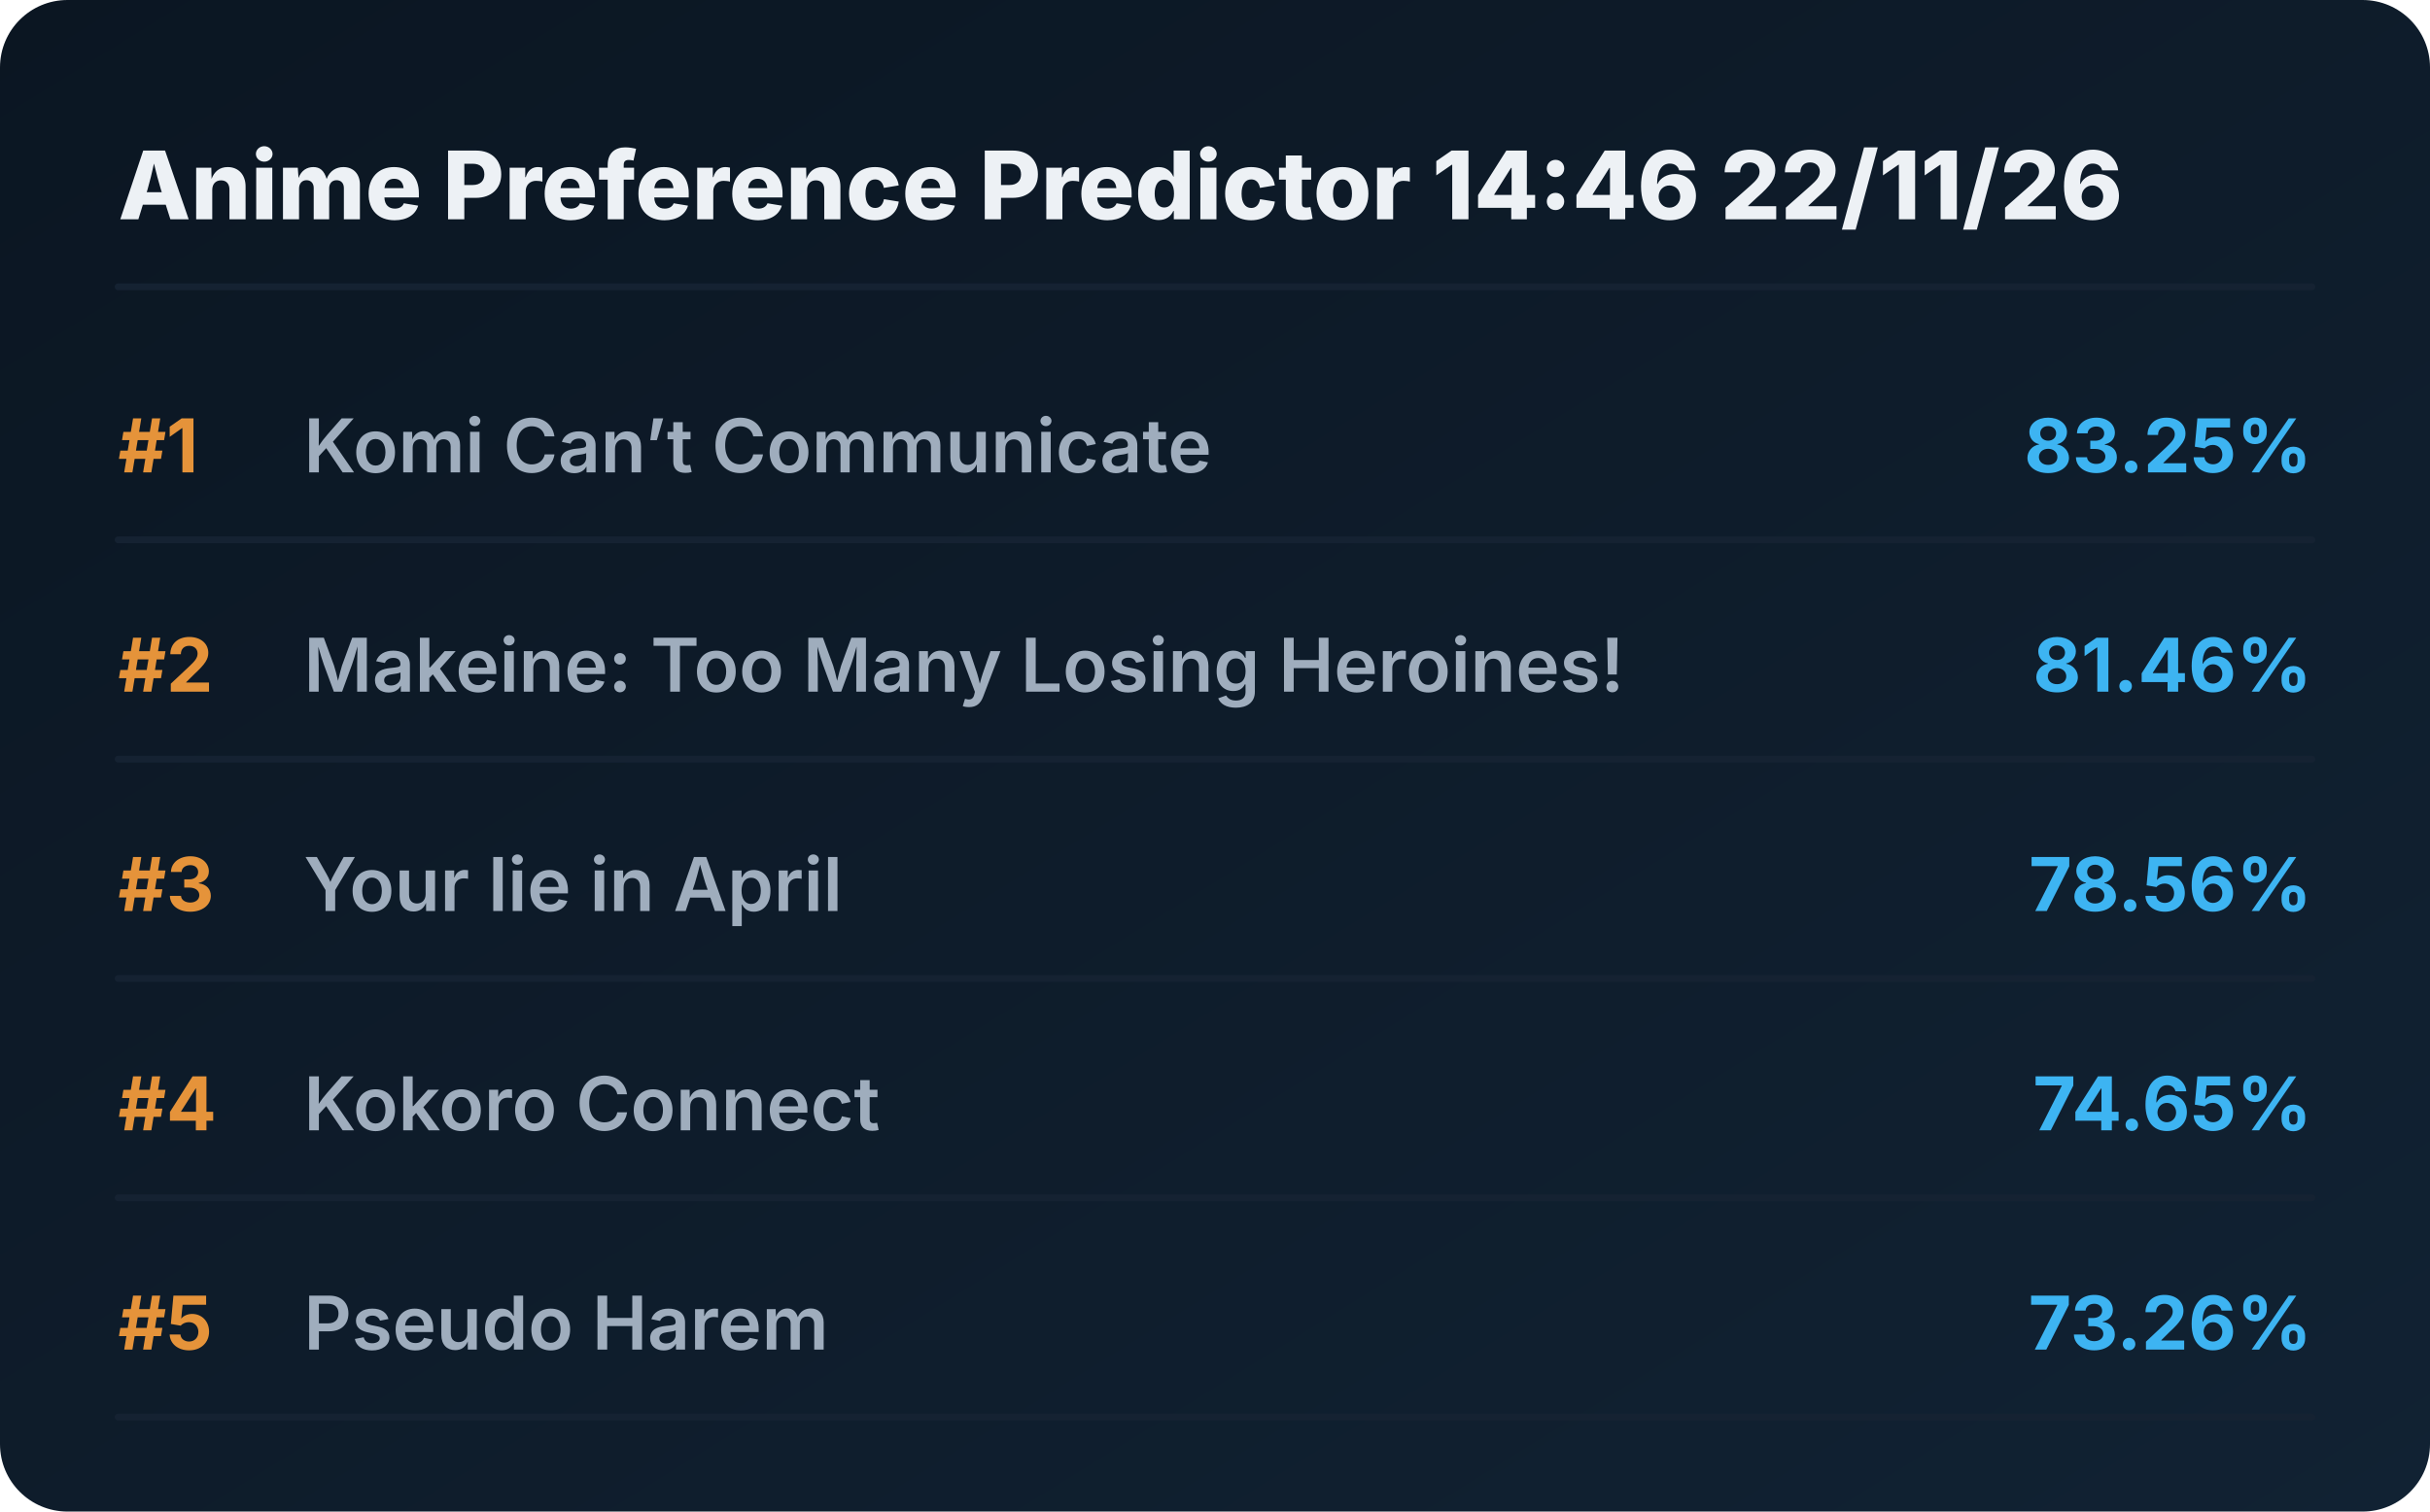
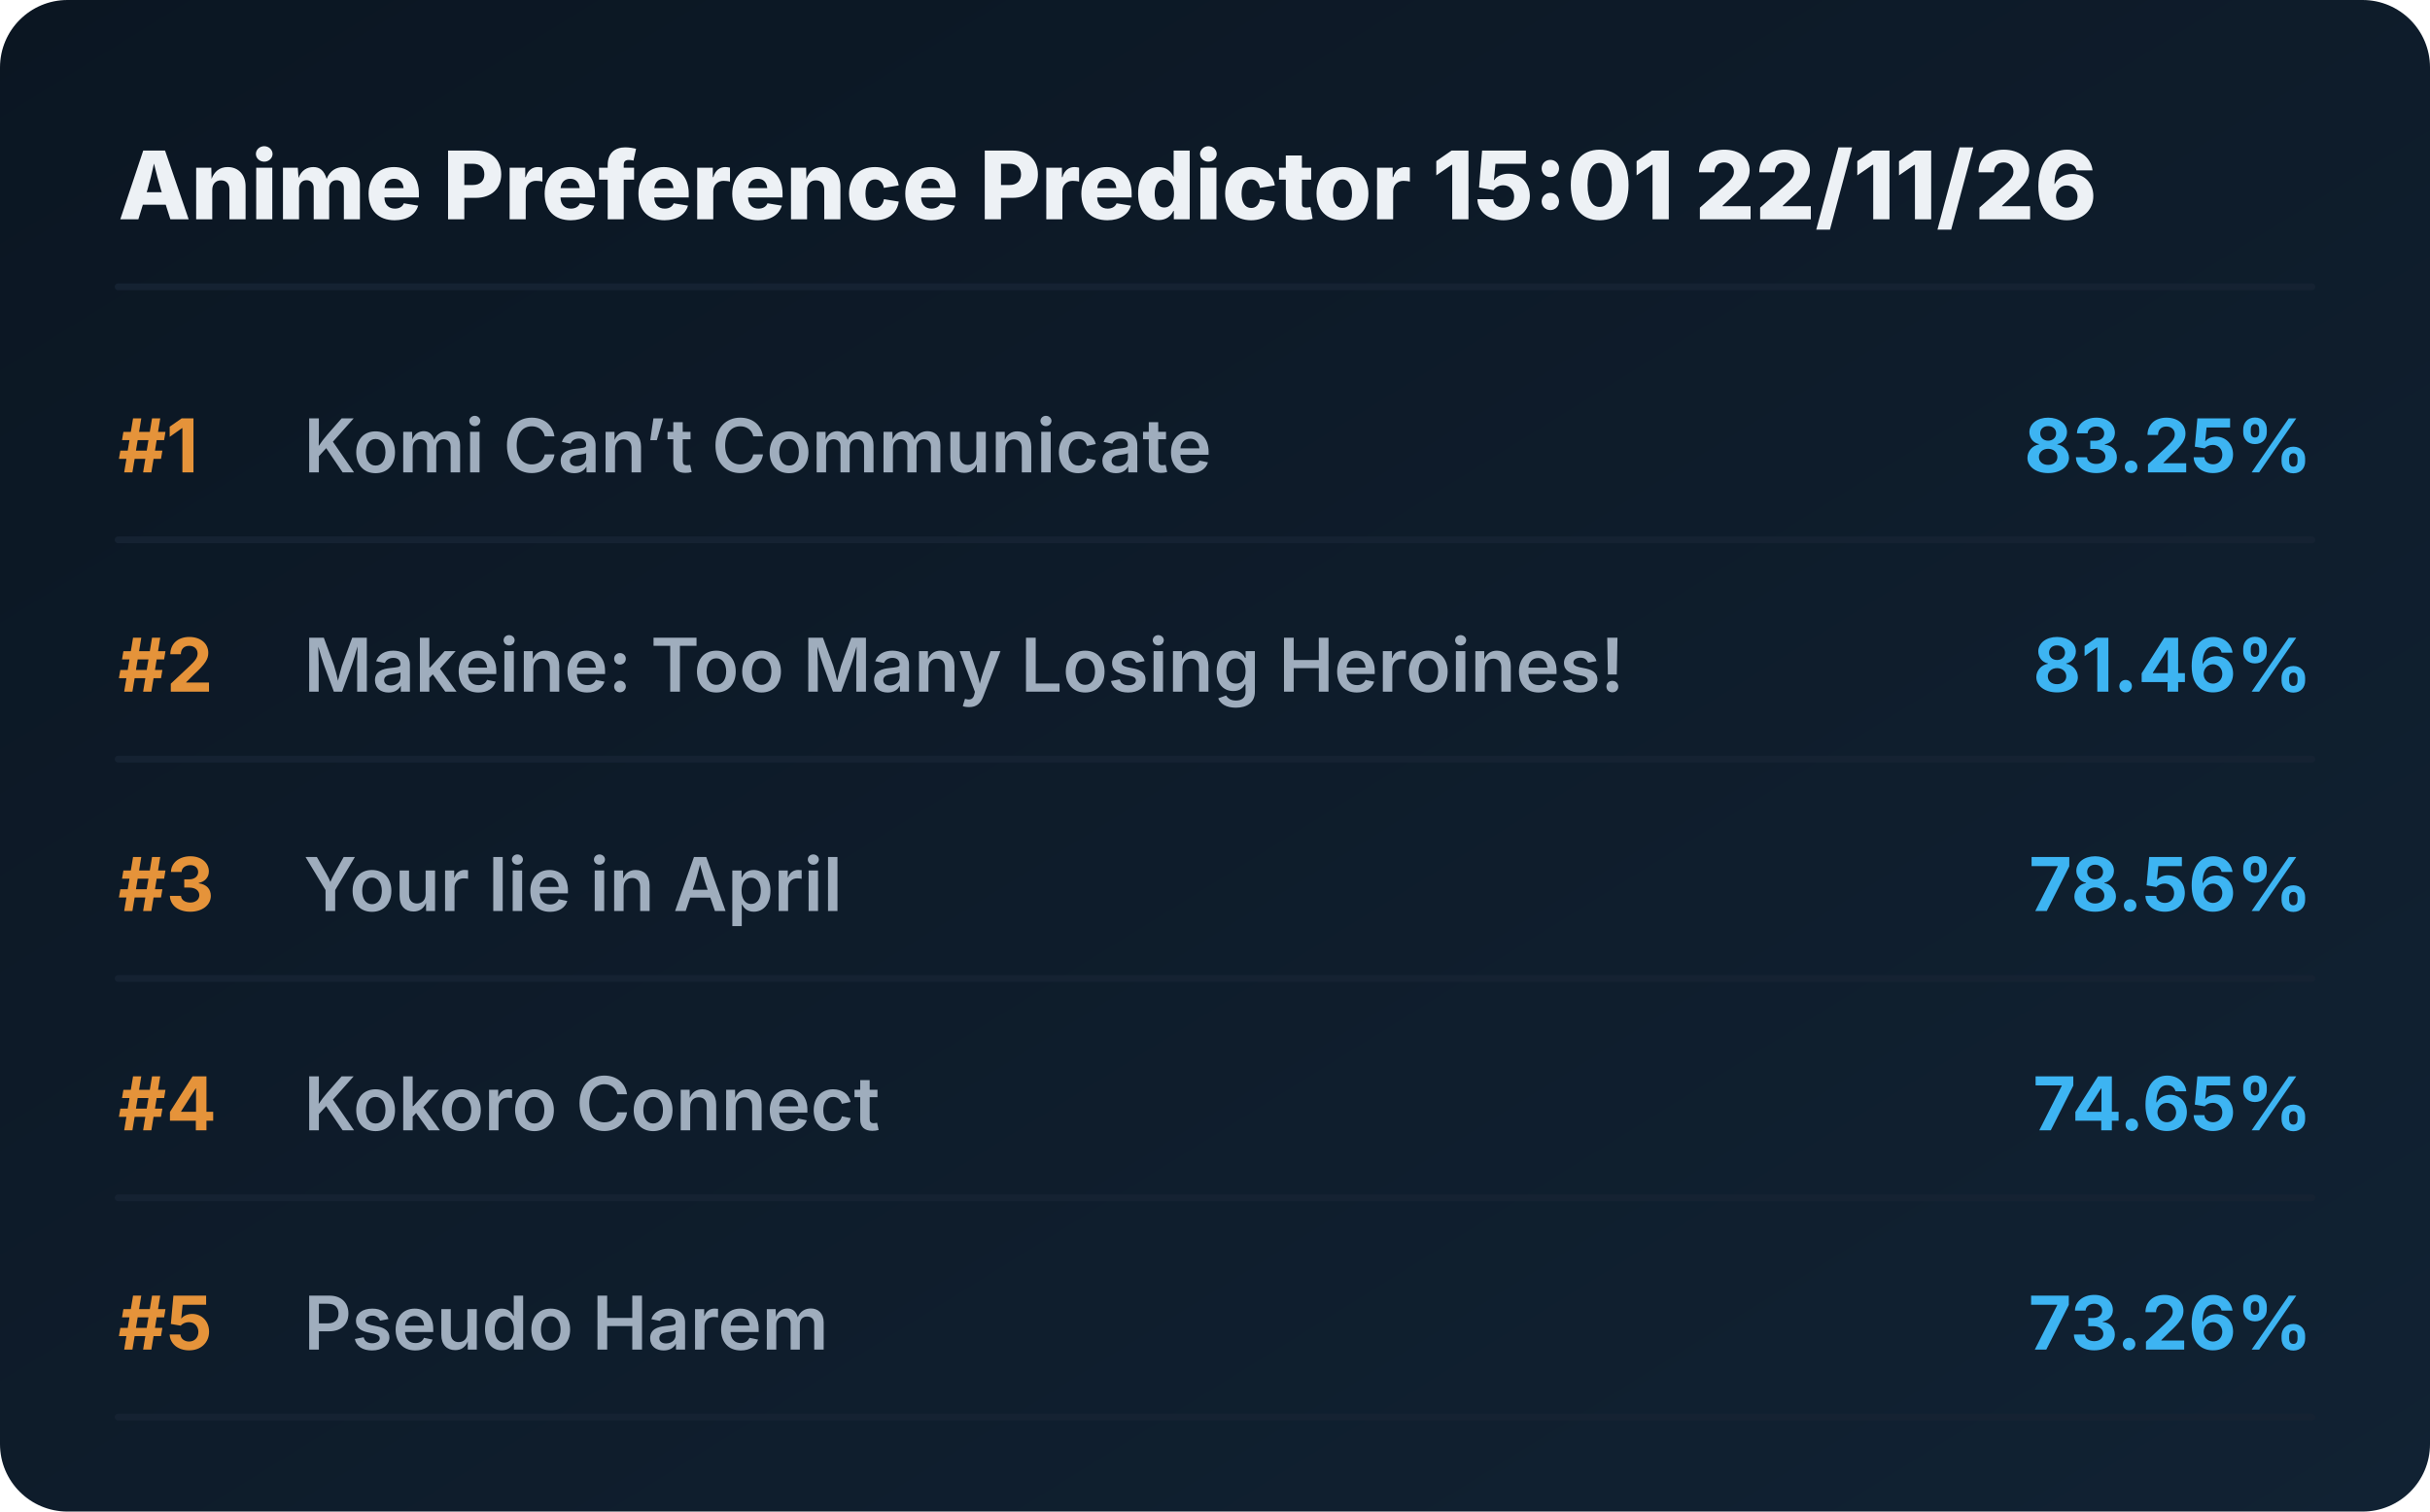
<svg xmlns="http://www.w3.org/2000/svg" viewBox="0 0 720 448" preserveAspectRatio="xMidYMid meet" style="width: 100%; height: auto; max-width: 720px;">
  <defs>
    <linearGradient id="boxGrad" x1="0%" y1="0%" x2="100%" y2="100%">
      <stop offset="0%" stop-color="#0b1622" />
      <stop offset="100%" stop-color="#112233" />
    </linearGradient>
    <clipPath id="titleClip">
      <rect x="90" y="0" width="510" height="100%" />
    </clipPath>
  </defs>
  <style>
    .bg { fill: url(#boxGrad); rx: 20px; }
    .header { font-family: 'Overpass', 'Inter', system-ui, sans-serif; font-weight: 800; font-size: 28px; fill: #edf1f5; }
    .rank { font-family: 'Overpass', 'Inter', system-ui, sans-serif; font-weight: 700; font-size: 22px; fill: #e5933a; }
    .title { font-family: 'Overpass', 'Inter', system-ui, sans-serif; font-weight: 600; font-size: 22px; fill: #9fadbd; }
    .score { font-family: 'Overpass', 'Inter', system-ui, sans-serif; font-weight: 700; font-size: 22px; fill: #3db4f2; }
    .line { stroke: #152232; stroke-width: 2; stroke-linecap: round; }
  </style>
  <rect class="bg" width="720" height="448" />
-   <text x="35" y="65" class="header">Anime Preference Predictor 14:46 22/11/26</text>
+   <text x="35" y="65" class="header">Anime Preference Predictor 15:01 22/11/26</text>
  <line x1="35" y1="85" x2="685" y2="85" class="line" />
  <g transform="translate(0, 0)">
    <text x="35" y="140" class="rank">#1</text>
    <text x="90" y="140" class="title">Komi Can’t Communicate</text>
    <text x="685" y="140" class="score" text-anchor="end">83.25%</text>
    <line x1="35" y1="160" x2="685" y2="160" class="line" />
  </g>
  <g transform="translate(0, 65)">
    <text x="35" y="140" class="rank">#2</text>
    <text x="90" y="140" class="title">Makeine: Too Many Losing Heroines!</text>
    <text x="685" y="140" class="score" text-anchor="end">81.46%</text>
    <line x1="35" y1="160" x2="685" y2="160" class="line" />
  </g>
  <g transform="translate(0, 130)">
    <text x="35" y="140" class="rank">#3</text>
    <text x="90" y="140" class="title">Your lie in April</text>
    <text x="685" y="140" class="score" text-anchor="end">78.56%</text>
    <line x1="35" y1="160" x2="685" y2="160" class="line" />
  </g>
  <g transform="translate(0, 195)">
    <text x="35" y="140" class="rank">#4</text>
    <text x="90" y="140" class="title">Kokoro Connect</text>
    <text x="685" y="140" class="score" text-anchor="end">74.65%</text>
    <line x1="35" y1="160" x2="685" y2="160" class="line" />
  </g>
  <g transform="translate(0, 260)">
    <text x="35" y="140" class="rank">#5</text>
    <text x="90" y="140" class="title">Pseudo Harem</text>
    <text x="685" y="140" class="score" text-anchor="end">73.26%</text>
    <line x1="35" y1="160" x2="685" y2="160" class="line" />
  </g>
</svg>
